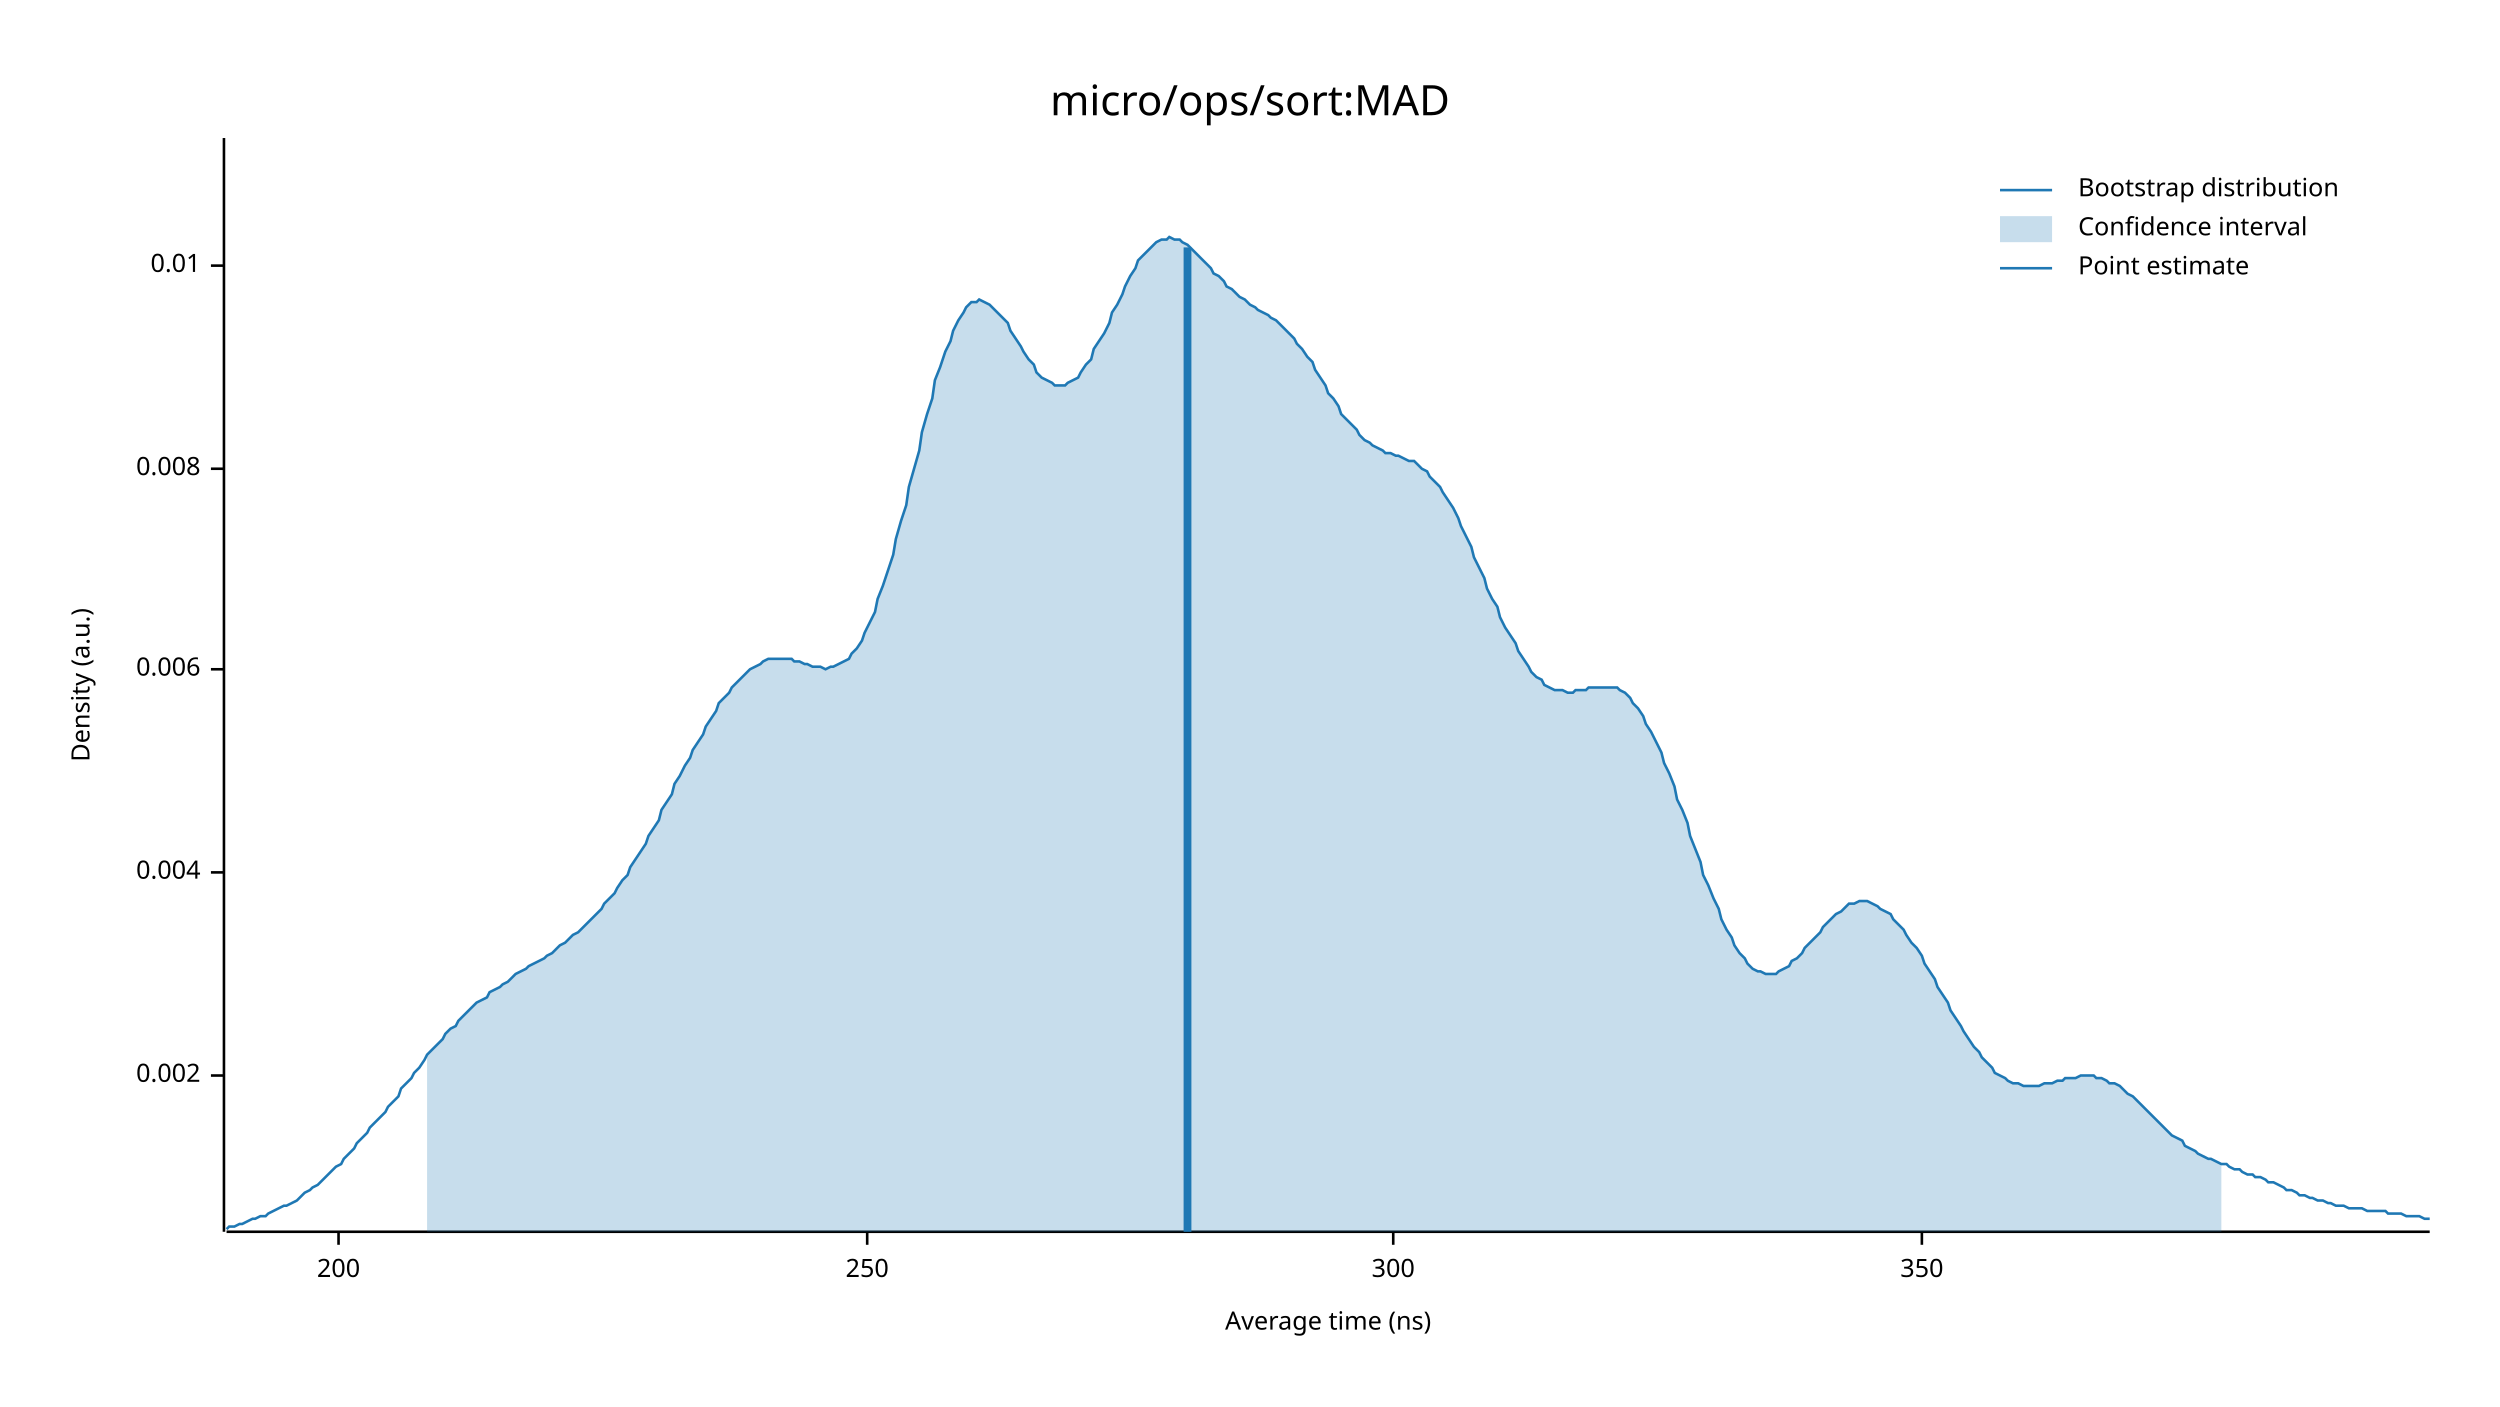
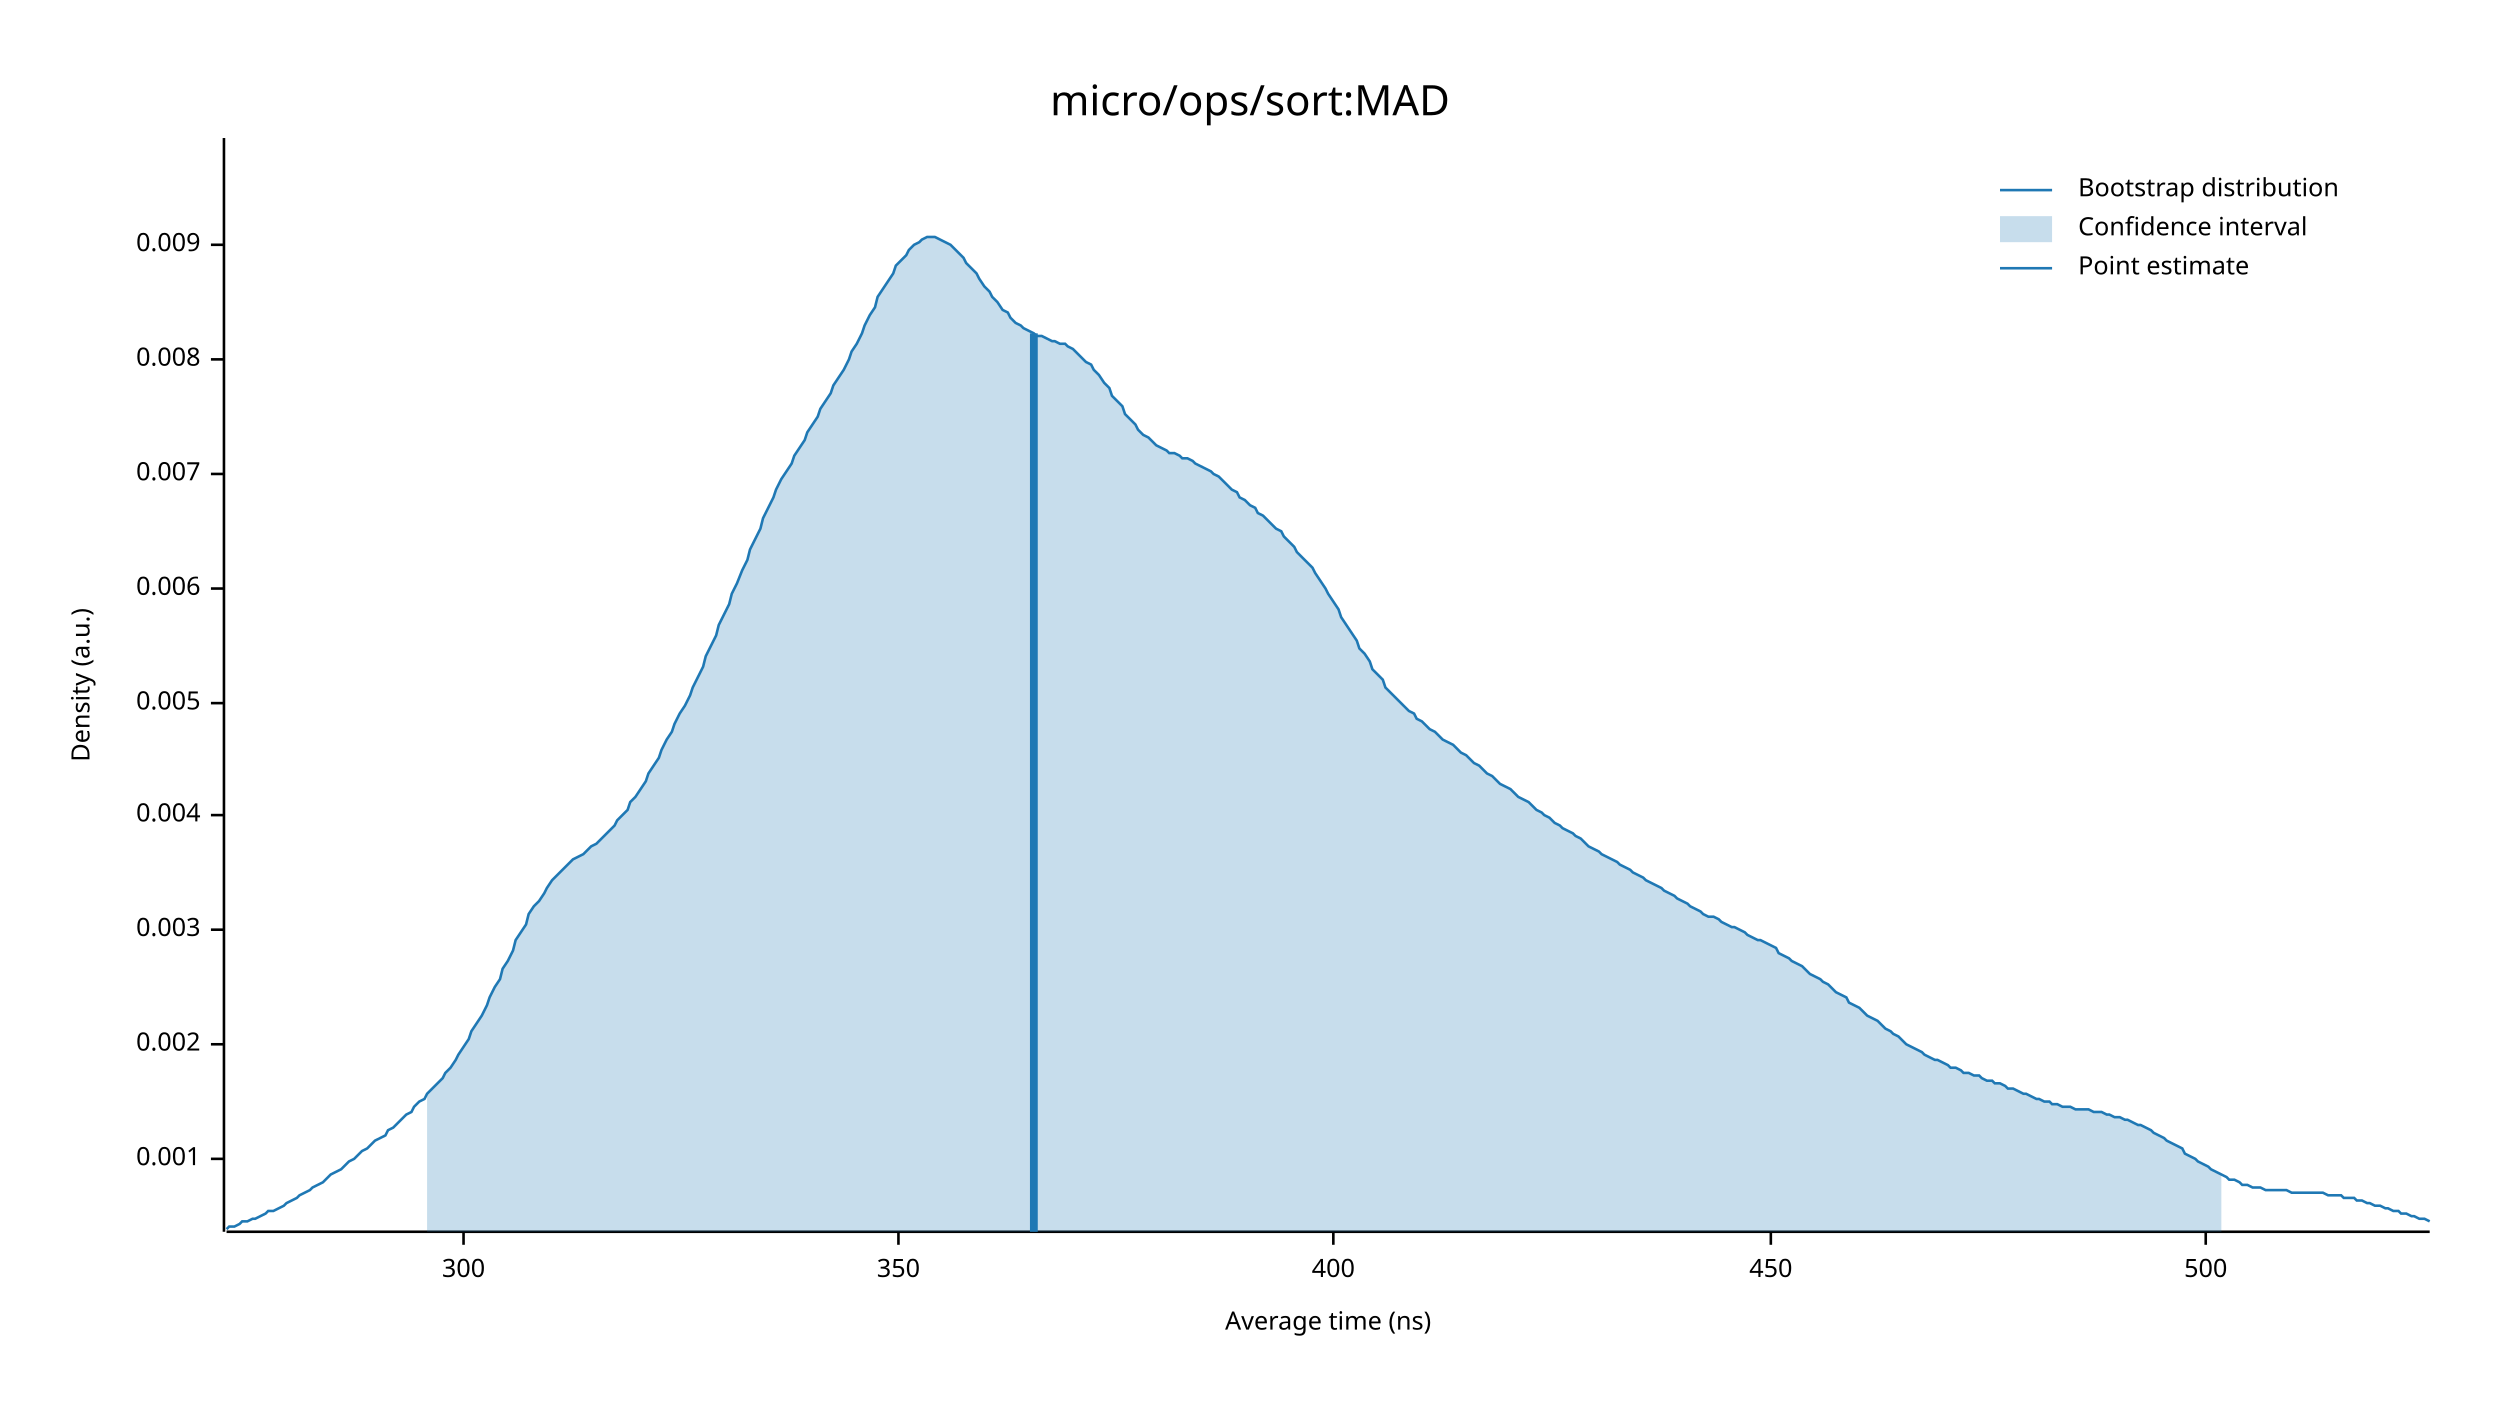
<svg xmlns="http://www.w3.org/2000/svg" width="960" height="540" viewBox="0 0 960 540">
  <text x="480" y="32" dy="0.76em" text-anchor="middle" font-family="sans-serif" font-size="16.129" opacity="1" fill="#000000">
micro/ops/sort:MAD
</text>
  <text x="27" y="263" dy="0.76em" text-anchor="middle" font-family="sans-serif" font-size="9.677" opacity="1" fill="#000000" transform="rotate(270, 27, 263)">
Density (a.u.)
</text>
  <text x="510" y="513" dy="-0.5ex" text-anchor="middle" font-family="sans-serif" font-size="9.677" opacity="1" fill="#000000">
Average time (ns)
</text>
  <polyline fill="none" opacity="1" stroke="#000000" stroke-width="1" points="86,53 86,473 " />
-   <text x="77" y="413" dy="0.5ex" text-anchor="end" font-family="sans-serif" font-size="9.677" opacity="1" fill="#000000">
+   <text x="77" y="445" dy="0.5ex" text-anchor="end" font-family="sans-serif" font-size="9.677" opacity="1" fill="#000000">
+ 0.001
+ </text>
+   <polyline fill="none" opacity="1" stroke="#000000" stroke-width="1" points="81,445 86,445 " />
+   <text x="77" y="401" dy="0.5ex" text-anchor="end" font-family="sans-serif" font-size="9.677" opacity="1" fill="#000000">
0.002
</text>
-   <polyline fill="none" opacity="1" stroke="#000000" stroke-width="1" points="81,413 86,413 " />
-   <text x="77" y="335" dy="0.5ex" text-anchor="end" font-family="sans-serif" font-size="9.677" opacity="1" fill="#000000">
+   <polyline fill="none" opacity="1" stroke="#000000" stroke-width="1" points="81,401 86,401 " />
+   <text x="77" y="357" dy="0.5ex" text-anchor="end" font-family="sans-serif" font-size="9.677" opacity="1" fill="#000000">
+ 0.003
+ </text>
+   <polyline fill="none" opacity="1" stroke="#000000" stroke-width="1" points="81,357 86,357 " />
+   <text x="77" y="313" dy="0.5ex" text-anchor="end" font-family="sans-serif" font-size="9.677" opacity="1" fill="#000000">
0.004
</text>
-   <polyline fill="none" opacity="1" stroke="#000000" stroke-width="1" points="81,335 86,335 " />
-   <text x="77" y="257" dy="0.5ex" text-anchor="end" font-family="sans-serif" font-size="9.677" opacity="1" fill="#000000">
+   <polyline fill="none" opacity="1" stroke="#000000" stroke-width="1" points="81,313 86,313 " />
+   <text x="77" y="270" dy="0.5ex" text-anchor="end" font-family="sans-serif" font-size="9.677" opacity="1" fill="#000000">
+ 0.005
+ </text>
+   <polyline fill="none" opacity="1" stroke="#000000" stroke-width="1" points="81,270 86,270 " />
+   <text x="77" y="226" dy="0.5ex" text-anchor="end" font-family="sans-serif" font-size="9.677" opacity="1" fill="#000000">
0.006
</text>
-   <polyline fill="none" opacity="1" stroke="#000000" stroke-width="1" points="81,257 86,257 " />
-   <text x="77" y="180" dy="0.5ex" text-anchor="end" font-family="sans-serif" font-size="9.677" opacity="1" fill="#000000">
+   <polyline fill="none" opacity="1" stroke="#000000" stroke-width="1" points="81,226 86,226 " />
+   <text x="77" y="182" dy="0.5ex" text-anchor="end" font-family="sans-serif" font-size="9.677" opacity="1" fill="#000000">
+ 0.007
+ </text>
+   <polyline fill="none" opacity="1" stroke="#000000" stroke-width="1" points="81,182 86,182 " />
+   <text x="77" y="138" dy="0.5ex" text-anchor="end" font-family="sans-serif" font-size="9.677" opacity="1" fill="#000000">
0.008
</text>
-   <polyline fill="none" opacity="1" stroke="#000000" stroke-width="1" points="81,180 86,180 " />
-   <text x="77" y="102" dy="0.5ex" text-anchor="end" font-family="sans-serif" font-size="9.677" opacity="1" fill="#000000">
- 0.01
+   <polyline fill="none" opacity="1" stroke="#000000" stroke-width="1" points="81,138 86,138 " />
+   <text x="77" y="94" dy="0.5ex" text-anchor="end" font-family="sans-serif" font-size="9.677" opacity="1" fill="#000000">
+ 0.009
</text>
-   <polyline fill="none" opacity="1" stroke="#000000" stroke-width="1" points="81,102 86,102 " />
+   <polyline fill="none" opacity="1" stroke="#000000" stroke-width="1" points="81,94 86,94 " />
  <polyline fill="none" opacity="1" stroke="#000000" stroke-width="1" points="87,473 933,473 " />
-   <text x="130" y="483" dy="0.76em" text-anchor="middle" font-family="sans-serif" font-size="9.677" opacity="1" fill="#000000">
- 200
- </text>
-   <polyline fill="none" opacity="1" stroke="#000000" stroke-width="1" points="130,473 130,478 " />
-   <text x="333" y="483" dy="0.76em" text-anchor="middle" font-family="sans-serif" font-size="9.677" opacity="1" fill="#000000">
- 250
- </text>
-   <polyline fill="none" opacity="1" stroke="#000000" stroke-width="1" points="333,473 333,478 " />
-   <text x="535" y="483" dy="0.76em" text-anchor="middle" font-family="sans-serif" font-size="9.677" opacity="1" fill="#000000">
+   <text x="178" y="483" dy="0.76em" text-anchor="middle" font-family="sans-serif" font-size="9.677" opacity="1" fill="#000000">
300
</text>
-   <polyline fill="none" opacity="1" stroke="#000000" stroke-width="1" points="535,473 535,478 " />
-   <text x="738" y="483" dy="0.76em" text-anchor="middle" font-family="sans-serif" font-size="9.677" opacity="1" fill="#000000">
+   <polyline fill="none" opacity="1" stroke="#000000" stroke-width="1" points="178,473 178,478 " />
+   <text x="345" y="483" dy="0.76em" text-anchor="middle" font-family="sans-serif" font-size="9.677" opacity="1" fill="#000000">
350
</text>
-   <polyline fill="none" opacity="1" stroke="#000000" stroke-width="1" points="738,473 738,478 " />
-   <polyline fill="none" opacity="1" stroke="#1F78B4" stroke-width="1" points="87,472 88,471 90,471 92,470 93,470 95,469 97,468 98,468 100,467 102,467 103,466 105,465 107,464 109,463 110,463 112,462 114,461 115,460 117,458 119,457 120,456 122,455 124,453 125,452 127,450 129,448 131,447 132,445 134,443 136,441 137,439 139,437 141,435 142,433 144,431 146,429 148,427 149,425 151,423 153,421 154,418 156,416 158,414 159,412 161,410 163,407 164,405 166,403 168,401 170,399 171,397 173,395 175,394 176,392 178,390 180,388 181,387 183,385 185,384 187,383 188,381 190,380 192,379 193,378 195,377 197,375 198,374 200,373 202,372 203,371 205,370 207,369 209,368 210,367 212,366 214,364 215,363 217,362 219,360 220,359 222,358 224,356 226,354 227,353 229,351 231,349 232,347 234,345 236,343 237,341 239,338 241,336 242,333 244,330 246,327 248,324 249,321 251,318 253,315 254,311 256,308 258,305 259,301 261,298 263,294 265,291 266,288 268,285 270,282 271,279 273,276 275,273 276,270 278,268 280,266 281,264 283,262 285,260 287,258 288,257 290,256 292,255 293,254 295,253 297,253 298,253 300,253 302,253 304,253 305,254 307,254 309,255 310,255 312,256 314,256 315,256 317,257 319,256 320,256 322,255 324,254 326,253 327,251 329,249 331,246 332,243 334,239 336,235 337,230 339,225 341,219 343,213 344,207 346,200 348,194 349,187 351,180 353,173 354,166 356,159 358,153 359,146 361,141 363,135 365,131 366,127 368,123 370,120 371,118 373,116 375,116 376,115 378,116 380,117 381,118 383,120 385,122 387,124 388,127 390,130 392,133 393,135 395,138 397,140 398,143 400,145 402,146 404,147 405,148 407,148 409,148 410,147 412,146 414,145 415,143 417,140 419,138 420,134 422,131 424,128 426,124 427,120 429,117 431,113 432,110 434,106 436,103 437,100 439,98 441,96 443,94 444,93 446,92 448,92 449,91 451,92 453,92 454,93 456,94 458,96 459,97 461,99 463,101 465,103 466,105 468,106 470,108 471,110 473,111 475,113 476,114 478,115 480,117 482,118 483,119 485,120 487,121 488,122 490,123 492,125 493,126 495,128 497,130 498,132 500,134 502,137 504,139 505,142 507,145 509,148 510,151 512,153 514,156 515,159 517,161 519,163 521,165 522,167 524,169 526,170 527,171 529,172 531,173 532,174 534,174 536,175 537,175 539,176 541,177 543,177 544,178 546,180 548,181 549,183 551,185 553,187 554,189 556,192 558,195 560,199 561,202 563,206 565,210 566,214 568,218 570,222 571,226 573,230 575,233 576,237 578,241 580,244 582,247 583,250 585,253 587,256 588,258 590,260 592,261 593,263 595,264 597,265 599,265 600,265 602,266 604,266 605,265 607,265 609,265 610,264 612,264 614,264 615,264 617,264 619,264 621,264 622,265 624,266 626,268 627,270 629,272 631,275 632,278 634,281 636,285 638,289 639,293 641,297 643,302 644,307 646,311 648,316 649,321 651,326 653,331 654,336 656,340 658,345 660,349 661,353 663,357 665,360 666,363 668,366 670,368 671,370 673,372 675,373 676,373 678,374 680,374 682,374 683,373 685,372 687,371 688,369 690,368 692,366 693,364 695,362 697,360 699,358 700,356 702,354 704,352 705,351 707,350 709,348 710,347 712,347 714,346 715,346 717,346 719,347 721,348 722,349 724,350 726,351 727,353 729,355 731,357 732,359 734,362 736,364 738,367 739,370 741,373 743,376 744,379 746,382 748,385 749,388 751,391 753,394 754,396 756,399 758,402 760,404 761,406 763,408 765,410 766,412 768,413 770,414 771,415 773,416 775,416 777,417 778,417 780,417 782,417 783,417 785,416 787,416 788,416 790,415 792,415 793,414 795,414 797,414 799,413 800,413 802,413 804,413 805,414 807,414 809,415 810,416 812,416 814,417 816,419 817,420 819,421 821,423 822,424 824,426 826,428 827,429 829,431 831,433 832,434 834,436 836,437 838,438 839,440 841,441 843,442 844,443 846,444 848,445 849,445 851,446 853,447 855,447 856,448 858,449 860,449 861,450 863,451 865,451 866,452 868,452 870,453 871,454 873,454 875,455 877,456 878,457 880,457 882,458 883,459 885,459 887,460 888,460 890,461 892,461 894,462 895,462 897,463 899,463 900,463 902,464 904,464 905,464 907,464 909,465 910,465 912,465 914,465 916,465 917,466 919,466 921,466 922,466 924,467 926,467 927,467 929,467 931,468 933,468 " />
-   <polygon opacity="0.25" fill="#1F78B4" points="164,405 166,403 168,401 170,399 171,397 173,395 175,394 176,392 178,390 180,388 181,387 183,385 185,384 187,383 188,381 190,380 192,379 193,378 195,377 197,375 198,374 200,373 202,372 203,371 205,370 207,369 209,368 210,367 212,366 214,364 215,363 217,362 219,360 220,359 222,358 224,356 226,354 227,353 229,351 231,349 232,347 234,345 236,343 237,341 239,338 241,336 242,333 244,330 246,327 248,324 249,321 251,318 253,315 254,311 256,308 258,305 259,301 261,298 263,294 265,291 266,288 268,285 270,282 271,279 273,276 275,273 276,270 278,268 280,266 281,264 283,262 285,260 287,258 288,257 290,256 292,255 293,254 295,253 297,253 298,253 300,253 302,253 304,253 305,254 307,254 309,255 310,255 312,256 314,256 315,256 317,257 319,256 320,256 322,255 324,254 326,253 327,251 329,249 331,246 332,243 334,239 336,235 337,230 339,225 341,219 343,213 344,207 346,200 348,194 349,187 351,180 353,173 354,166 356,159 358,153 359,146 361,141 363,135 365,131 366,127 368,123 370,120 371,118 373,116 375,116 376,115 378,116 380,117 381,118 383,120 385,122 387,124 388,127 390,130 392,133 393,135 395,138 397,140 398,143 400,145 402,146 404,147 405,148 407,148 409,148 410,147 412,146 414,145 415,143 417,140 419,138 420,134 422,131 424,128 426,124 427,120 429,117 431,113 432,110 434,106 436,103 437,100 439,98 441,96 443,94 444,93 446,92 448,92 449,91 451,92 453,92 454,93 456,94 458,96 459,97 461,99 463,101 465,103 466,105 468,106 470,108 471,110 473,111 475,113 476,114 478,115 480,117 482,118 483,119 485,120 487,121 488,122 490,123 492,125 493,126 495,128 497,130 498,132 500,134 502,137 504,139 505,142 507,145 509,148 510,151 512,153 514,156 515,159 517,161 519,163 521,165 522,167 524,169 526,170 527,171 529,172 531,173 532,174 534,174 536,175 537,175 539,176 541,177 543,177 544,178 546,180 548,181 549,183 551,185 553,187 554,189 556,192 558,195 560,199 561,202 563,206 565,210 566,214 568,218 570,222 571,226 573,230 575,233 576,237 578,241 580,244 582,247 583,250 585,253 587,256 588,258 590,260 592,261 593,263 595,264 597,265 599,265 600,265 602,266 604,266 605,265 607,265 609,265 610,264 612,264 614,264 615,264 617,264 619,264 621,264 622,265 624,266 626,268 627,270 629,272 631,275 632,278 634,281 636,285 638,289 639,293 641,297 643,302 644,307 646,311 648,316 649,321 651,326 653,331 654,336 656,340 658,345 660,349 661,353 663,357 665,360 666,363 668,366 670,368 671,370 673,372 675,373 676,373 678,374 680,374 682,374 683,373 685,372 687,371 688,369 690,368 692,366 693,364 695,362 697,360 699,358 700,356 702,354 704,352 705,351 707,350 709,348 710,347 712,347 714,346 715,346 717,346 719,347 721,348 722,349 724,350 726,351 727,353 729,355 731,357 732,359 734,362 736,364 738,367 739,370 741,373 743,376 744,379 746,382 748,385 749,388 751,391 753,394 754,396 756,399 758,402 760,404 761,406 763,408 765,410 766,412 768,413 770,414 771,415 773,416 775,416 777,417 778,417 780,417 782,417 783,417 785,416 787,416 788,416 790,415 792,415 793,414 795,414 797,414 799,413 800,413 802,413 804,413 805,414 807,414 809,415 810,416 812,416 814,417 816,419 817,420 819,421 821,423 822,424 824,426 826,428 827,429 829,431 831,433 832,434 834,436 836,437 838,438 839,440 841,441 843,442 844,443 846,444 848,445 849,445 851,446 853,447 853,473 164,473 " />
-   <polyline fill="none" opacity="1" stroke="#1F78B4" stroke-width="3" points="456,473 456,95 " />
+   <polyline fill="none" opacity="1" stroke="#000000" stroke-width="1" points="345,473 345,478 " />
+   <text x="512" y="483" dy="0.76em" text-anchor="middle" font-family="sans-serif" font-size="9.677" opacity="1" fill="#000000">
+ 400
+ </text>
+   <polyline fill="none" opacity="1" stroke="#000000" stroke-width="1" points="512,473 512,478 " />
+   <text x="680" y="483" dy="0.76em" text-anchor="middle" font-family="sans-serif" font-size="9.677" opacity="1" fill="#000000">
+ 450
+ </text>
+   <polyline fill="none" opacity="1" stroke="#000000" stroke-width="1" points="680,473 680,478 " />
+   <text x="847" y="483" dy="0.76em" text-anchor="middle" font-family="sans-serif" font-size="9.677" opacity="1" fill="#000000">
+ 500
+ </text>
+   <polyline fill="none" opacity="1" stroke="#000000" stroke-width="1" points="847,473 847,478 " />
+   <polyline fill="none" opacity="1" stroke="#1F78B4" stroke-width="1" points="87,472 88,471 90,471 92,470 93,469 95,469 97,468 98,468 100,467 102,466 103,465 105,465 107,464 109,463 110,462 112,461 114,460 115,459 117,458 119,457 120,456 122,455 124,454 125,453 127,451 129,450 131,449 132,448 134,446 136,445 137,444 139,442 141,441 142,440 144,438 146,437 148,436 149,434 151,433 153,431 154,430 156,428 158,427 159,425 161,423 163,422 164,420 166,418 168,416 170,414 171,412 173,410 175,407 176,405 178,402 180,399 181,396 183,393 185,390 187,386 188,383 190,379 192,376 193,372 195,369 197,365 198,361 200,358 202,355 203,351 205,348 207,346 209,343 210,341 212,338 214,336 215,335 217,333 219,331 220,330 222,329 224,328 226,326 227,325 229,324 231,322 232,321 234,319 236,317 237,315 239,313 241,311 242,308 244,306 246,303 248,300 249,297 251,294 253,291 254,288 256,284 258,281 259,278 261,274 263,271 265,267 266,264 268,260 270,256 271,252 273,248 275,244 276,240 278,236 280,232 281,228 283,224 285,219 287,215 288,211 290,207 292,203 293,199 295,195 297,191 298,188 300,184 302,181 304,178 305,175 307,172 309,169 310,166 312,163 314,160 315,157 317,154 319,151 320,148 322,145 324,142 326,138 327,135 329,132 331,128 332,125 334,121 336,118 337,114 339,111 341,108 343,105 344,102 346,100 348,98 349,96 351,94 353,93 354,92 356,91 358,91 359,91 361,92 363,93 365,94 366,95 368,97 370,99 371,101 373,103 375,105 376,107 378,110 380,112 381,114 383,116 385,119 387,120 388,122 390,124 392,125 393,126 395,127 397,128 398,129 400,129 402,130 404,131 405,131 407,132 409,132 410,133 412,134 414,136 415,137 417,139 419,140 420,142 422,144 424,147 426,149 427,152 429,154 431,156 432,159 434,161 436,163 437,165 439,167 441,168 443,170 444,171 446,172 448,173 449,174 451,174 453,175 454,176 456,176 458,177 459,178 461,179 463,180 465,181 466,182 468,183 470,185 471,186 473,188 475,189 476,191 478,192 480,194 482,195 483,197 485,198 487,200 488,201 490,203 492,204 493,206 495,208 497,210 498,212 500,214 502,216 504,218 505,220 507,223 509,226 510,228 512,231 514,234 515,237 517,240 519,243 521,246 522,249 524,251 526,254 527,257 529,259 531,261 532,264 534,266 536,268 537,269 539,271 541,273 543,274 544,276 546,277 548,279 549,280 551,281 553,283 554,284 556,285 558,286 560,288 561,289 563,290 565,292 566,293 568,294 570,296 571,297 573,298 575,300 576,301 578,302 580,303 582,305 583,306 585,307 587,308 588,309 590,311 592,312 593,313 595,314 597,316 599,317 600,318 602,319 604,320 605,321 607,322 609,324 610,325 612,326 614,327 615,328 617,329 619,330 621,331 622,332 624,333 626,334 627,335 629,336 631,337 632,338 634,339 636,340 638,341 639,342 641,343 643,344 644,345 646,346 648,347 649,348 651,349 653,350 654,351 656,352 658,352 660,353 661,354 663,355 665,356 666,356 668,357 670,358 671,359 673,360 675,361 676,361 678,362 680,363 682,364 683,366 685,367 687,368 688,369 690,370 692,371 693,372 695,374 697,375 699,376 700,377 702,378 704,380 705,381 707,382 709,383 710,385 712,386 714,387 715,388 717,390 719,391 721,392 722,393 724,395 726,396 727,397 729,398 731,400 732,401 734,402 736,403 738,404 739,405 741,406 743,407 744,407 746,408 748,409 749,410 751,410 753,411 754,412 756,412 758,413 760,413 761,414 763,415 765,415 766,416 768,416 770,417 771,418 773,418 775,419 777,420 778,420 780,421 782,422 783,422 785,423 787,423 788,424 790,424 792,425 793,425 795,425 797,426 799,426 800,426 802,426 804,427 805,427 807,427 809,428 810,428 812,429 814,429 816,430 817,430 819,431 821,432 822,432 824,433 826,434 827,435 829,436 831,437 832,438 834,439 836,440 838,441 839,443 841,444 843,445 844,446 846,447 848,448 849,449 851,450 853,451 855,452 856,453 858,453 860,454 861,455 863,455 865,456 866,456 868,456 870,457 871,457 873,457 875,457 877,457 878,457 880,458 882,458 883,458 885,458 887,458 888,458 890,458 892,458 894,459 895,459 897,459 899,459 900,460 902,460 904,460 905,461 907,461 909,462 910,462 912,463 914,463 916,464 917,464 919,465 921,465 922,466 924,466 926,467 927,467 929,468 931,468 933,469 " />
+   <polygon opacity="0.25" fill="#1F78B4" points="164,420 166,418 168,416 170,414 171,412 173,410 175,407 176,405 178,402 180,399 181,396 183,393 185,390 187,386 188,383 190,379 192,376 193,372 195,369 197,365 198,361 200,358 202,355 203,351 205,348 207,346 209,343 210,341 212,338 214,336 215,335 217,333 219,331 220,330 222,329 224,328 226,326 227,325 229,324 231,322 232,321 234,319 236,317 237,315 239,313 241,311 242,308 244,306 246,303 248,300 249,297 251,294 253,291 254,288 256,284 258,281 259,278 261,274 263,271 265,267 266,264 268,260 270,256 271,252 273,248 275,244 276,240 278,236 280,232 281,228 283,224 285,219 287,215 288,211 290,207 292,203 293,199 295,195 297,191 298,188 300,184 302,181 304,178 305,175 307,172 309,169 310,166 312,163 314,160 315,157 317,154 319,151 320,148 322,145 324,142 326,138 327,135 329,132 331,128 332,125 334,121 336,118 337,114 339,111 341,108 343,105 344,102 346,100 348,98 349,96 351,94 353,93 354,92 356,91 358,91 359,91 361,92 363,93 365,94 366,95 368,97 370,99 371,101 373,103 375,105 376,107 378,110 380,112 381,114 383,116 385,119 387,120 388,122 390,124 392,125 393,126 395,127 397,128 398,129 400,129 402,130 404,131 405,131 407,132 409,132 410,133 412,134 414,136 415,137 417,139 419,140 420,142 422,144 424,147 426,149 427,152 429,154 431,156 432,159 434,161 436,163 437,165 439,167 441,168 443,170 444,171 446,172 448,173 449,174 451,174 453,175 454,176 456,176 458,177 459,178 461,179 463,180 465,181 466,182 468,183 470,185 471,186 473,188 475,189 476,191 478,192 480,194 482,195 483,197 485,198 487,200 488,201 490,203 492,204 493,206 495,208 497,210 498,212 500,214 502,216 504,218 505,220 507,223 509,226 510,228 512,231 514,234 515,237 517,240 519,243 521,246 522,249 524,251 526,254 527,257 529,259 531,261 532,264 534,266 536,268 537,269 539,271 541,273 543,274 544,276 546,277 548,279 549,280 551,281 553,283 554,284 556,285 558,286 560,288 561,289 563,290 565,292 566,293 568,294 570,296 571,297 573,298 575,300 576,301 578,302 580,303 582,305 583,306 585,307 587,308 588,309 590,311 592,312 593,313 595,314 597,316 599,317 600,318 602,319 604,320 605,321 607,322 609,324 610,325 612,326 614,327 615,328 617,329 619,330 621,331 622,332 624,333 626,334 627,335 629,336 631,337 632,338 634,339 636,340 638,341 639,342 641,343 643,344 644,345 646,346 648,347 649,348 651,349 653,350 654,351 656,352 658,352 660,353 661,354 663,355 665,356 666,356 668,357 670,358 671,359 673,360 675,361 676,361 678,362 680,363 682,364 683,366 685,367 687,368 688,369 690,370 692,371 693,372 695,374 697,375 699,376 700,377 702,378 704,380 705,381 707,382 709,383 710,385 712,386 714,387 715,388 717,390 719,391 721,392 722,393 724,395 726,396 727,397 729,398 731,400 732,401 734,402 736,403 738,404 739,405 741,406 743,407 744,407 746,408 748,409 749,410 751,410 753,411 754,412 756,412 758,413 760,413 761,414 763,415 765,415 766,416 768,416 770,417 771,418 773,418 775,419 777,420 778,420 780,421 782,422 783,422 785,423 787,423 788,424 790,424 792,425 793,425 795,425 797,426 799,426 800,426 802,426 804,427 805,427 807,427 809,428 810,428 812,429 814,429 816,430 817,430 819,431 821,432 822,432 824,433 826,434 827,435 829,436 831,437 832,438 834,439 836,440 838,441 839,443 841,444 843,445 844,446 846,447 848,448 849,449 851,450 853,451 853,473 164,473 " />
+   <polyline fill="none" opacity="1" stroke="#1F78B4" stroke-width="3" points="397,473 397,128 " />
  <text x="798" y="68" dy="0.76em" text-anchor="start" font-family="sans-serif" font-size="9.677" opacity="1" fill="#000000">
Bootstrap distribution
</text>
  <text x="798" y="83" dy="0.76em" text-anchor="start" font-family="sans-serif" font-size="9.677" opacity="1" fill="#000000">
Confidence interval
</text>
  <text x="798" y="98" dy="0.76em" text-anchor="start" font-family="sans-serif" font-size="9.677" opacity="1" fill="#000000">
Point estimate
</text>
  <polyline fill="none" opacity="1" stroke="#1F78B4" stroke-width="1" points="768,73 788,73 " />
  <rect x="768" y="83" width="20" height="10" opacity="0.25" fill="#1F78B4" stroke="none" />
  <polyline fill="none" opacity="1" stroke="#1F78B4" stroke-width="1" points="768,103 788,103 " />
</svg>
